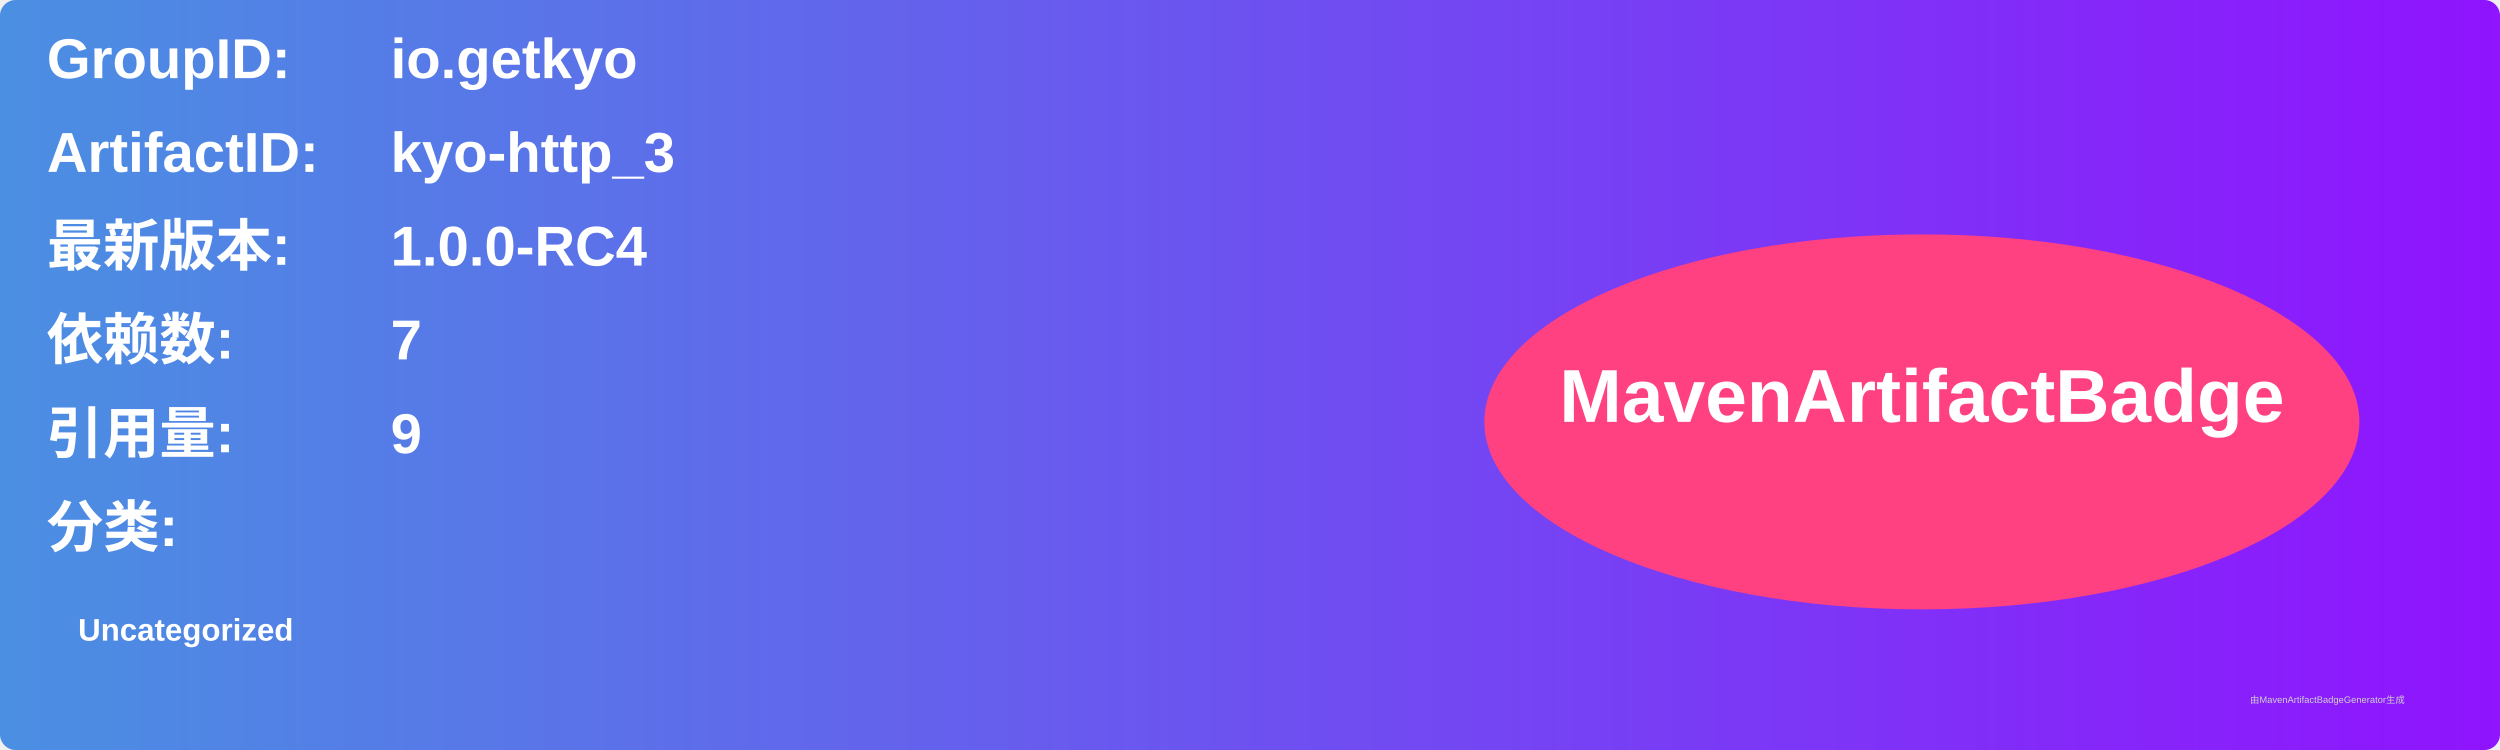
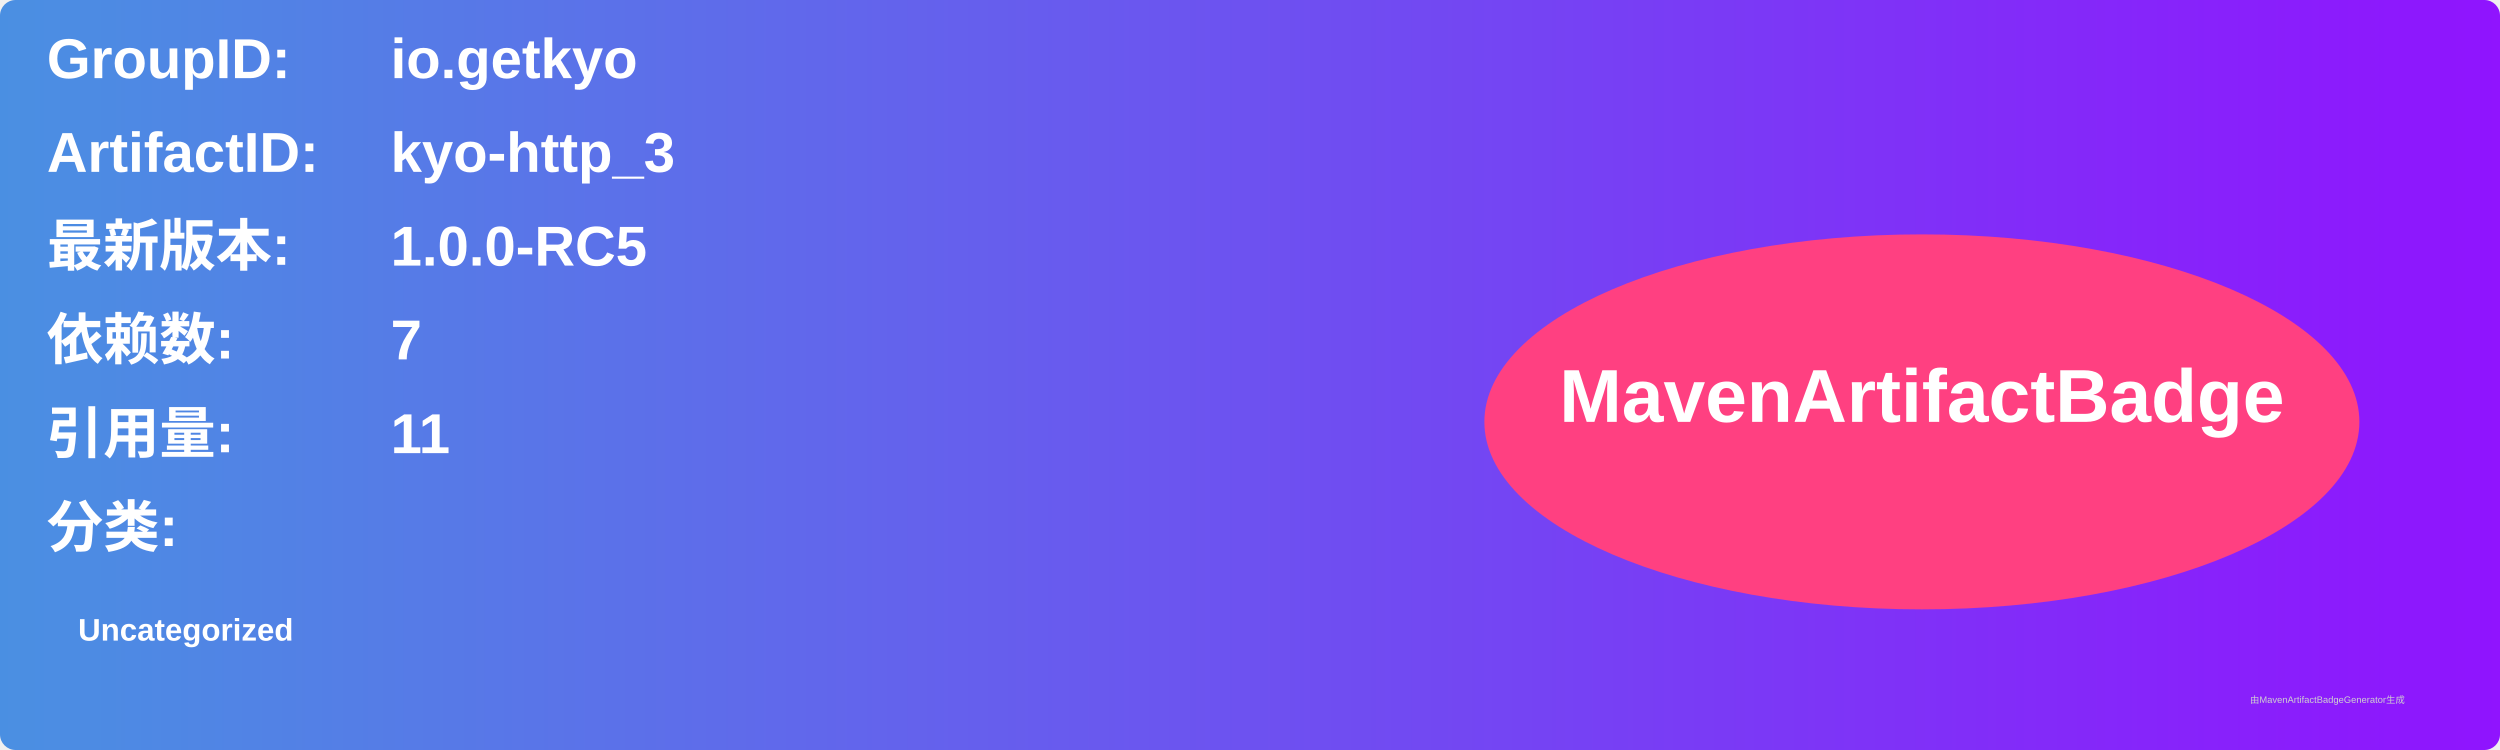
<svg xmlns="http://www.w3.org/2000/svg" width="800" height="240" viewBox="0 0 800 240">
  <linearGradient id="grad" x1="0%" y1="0%" x2="100%" y2="0%">
    <stop offset="0%" stop-color="#4a90e2" />
    <stop offset="100%" stop-color="#9013fe" />
  </linearGradient>
  <rect width="100%" height="100%" rx="5" ry="5" fill="url(#grad)" />
  <g transform="translate(15, 15)">
    <text x="0" y="10" font-family="Arial" font-size="18" fill="white" font-weight="bold" width="260">GroupID:</text>
    <text x="110" y="10" font-family="Arial" font-size="18" fill="white" font-weight="bold" width="460">io.getkyo</text>
    <text x="0" y="40" font-family="Arial" font-size="18" fill="white" font-weight="bold" width="260">ArtifactID:</text>
    <text x="110" y="40" font-family="Arial" font-size="18" fill="white" font-weight="bold" width="460">kyo-http_3</text>
    <text x="0" y="70" font-family="Arial" font-size="18" fill="white" font-weight="bold">最新版本:</text>
    <text x="110" y="70" font-family="Arial" font-size="18" fill="white" font-weight="bold">
-       <tspan font-weight="bold">1.0.0-RC4</tspan>
+       <tspan font-weight="bold">1.0.0-RC5</tspan>
    </text>
    <text x="0" y="100" font-family="Arial" font-size="18" fill="white" font-weight="bold">依赖数: </text>
    <text x="110" y="100" font-family="Arial" font-size="18" fill="white">
      <tspan font-weight="bold">7</tspan>
    </text>
    <text x="0" y="130" font-family="Arial" font-size="18" fill="white" font-weight="bold">引用量: </text>
    <text x="110" y="130" font-family="Arial" font-size="18" fill="white">
-       <tspan font-weight="bold">9</tspan>
+       <tspan font-weight="bold">11</tspan>
    </text>
    <text x="0" y="160" font-family="Arial" font-size="18" fill="white" font-weight="bold">分类:</text>
    <text x="10" y="190" font-family="Arial" font-size="10" fill="white">
      <tspan font-weight="bold">Uncategorized</tspan>
    </text>
    <ellipse cx="600" cy="120" rx="140" ry="60" fill="#ff4081" />
    <text x="600" y="120" text-anchor="middle" font-family="Arial" font-size="24" fill="white" font-weight="bold">MavenArtifactBadge</text>
  </g>
  <text x="720" y="225" font-family="Arial" font-size="3" fill="#d0d0d0">由MavenArtifactBadgeGenerator生成</text>
</svg>
